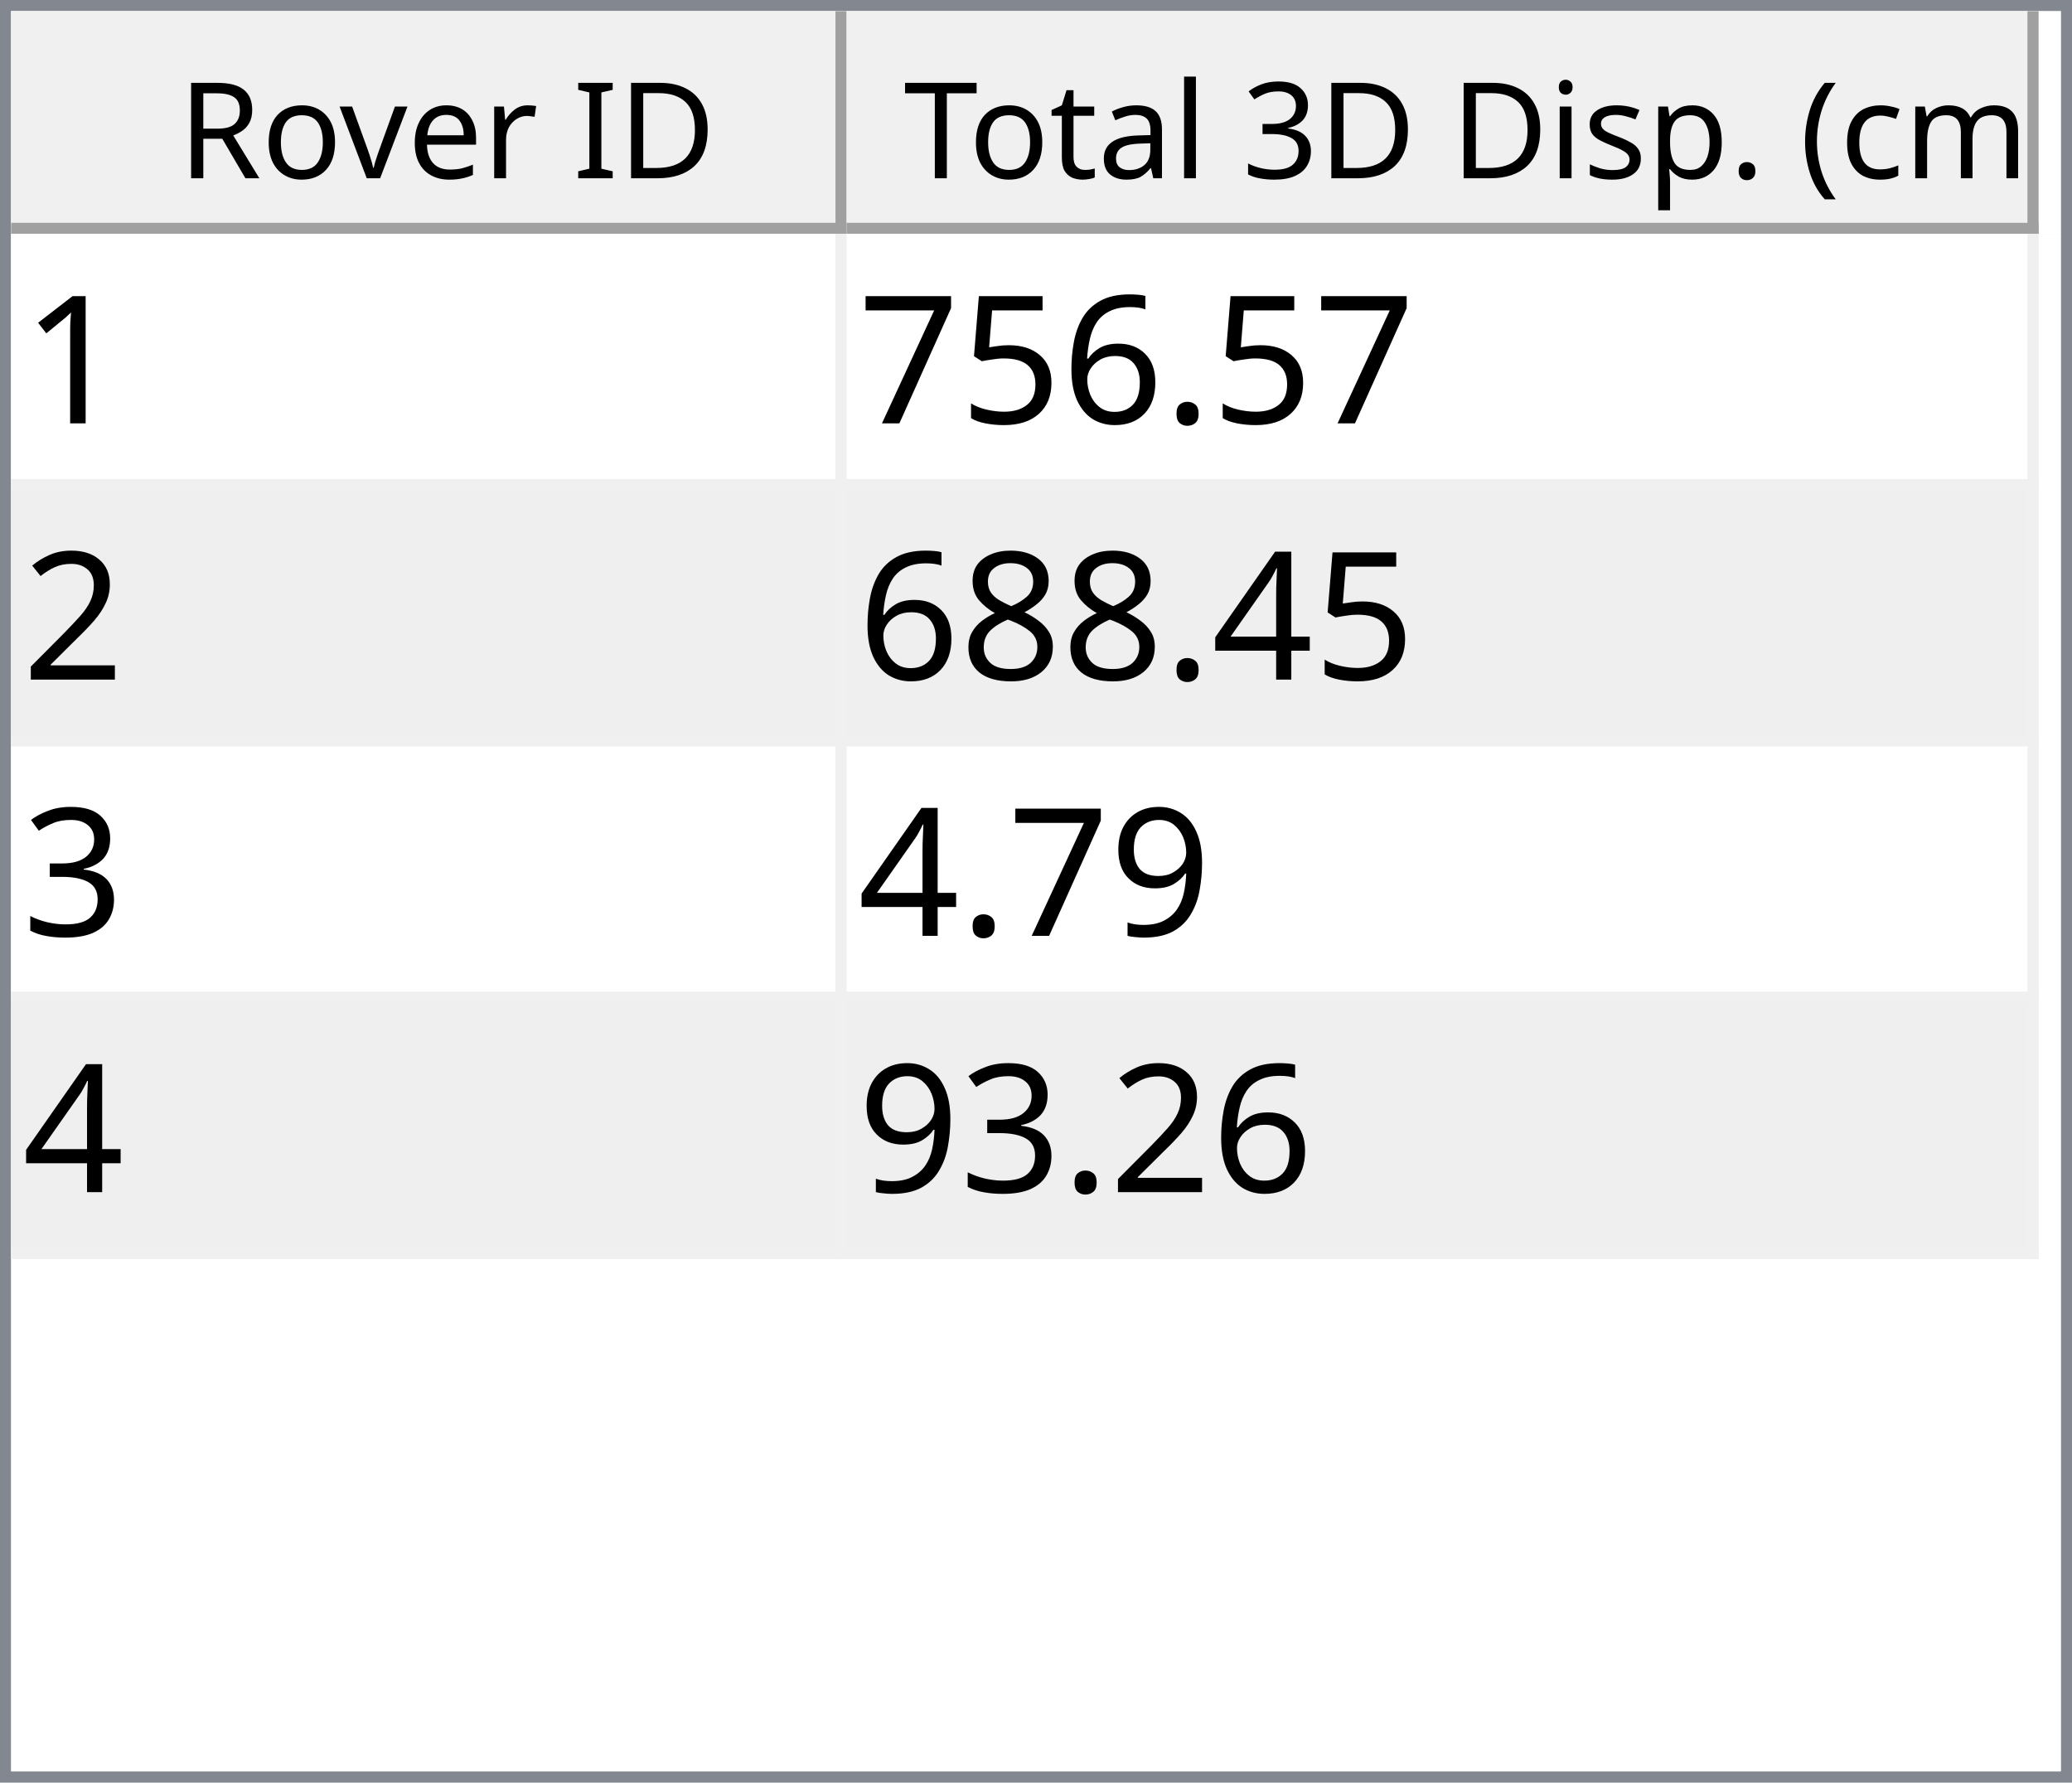
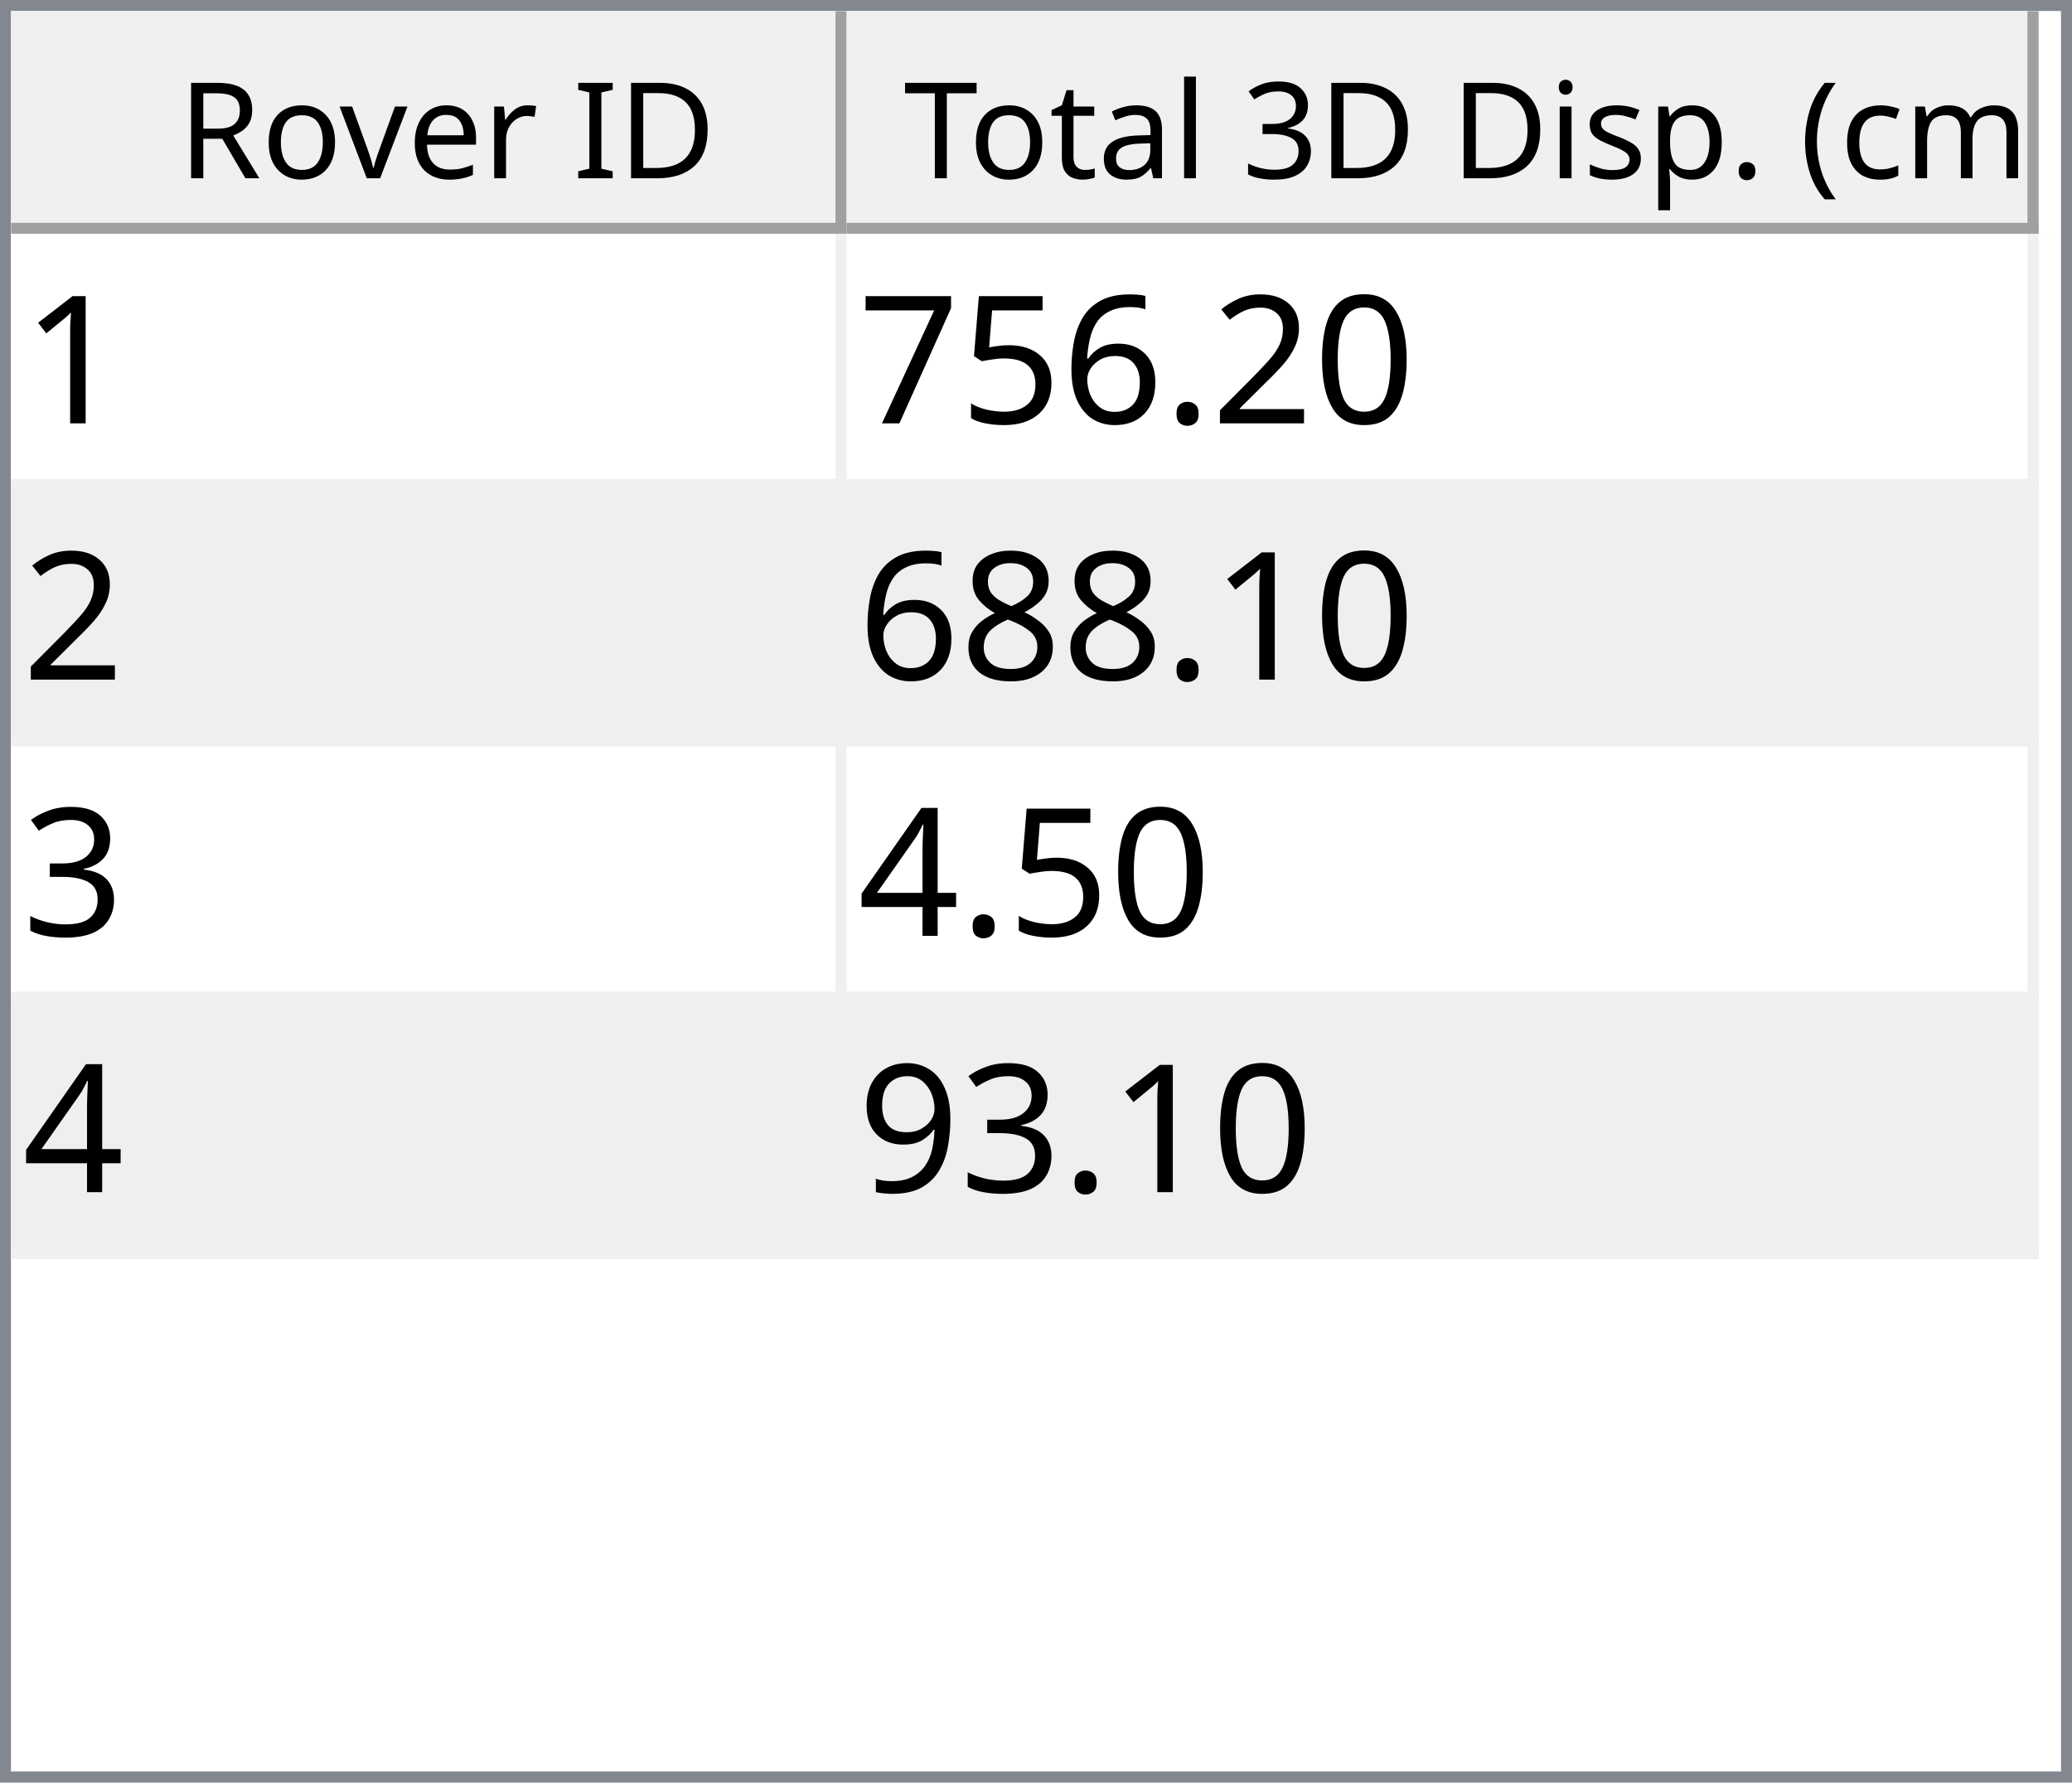
<svg xmlns="http://www.w3.org/2000/svg" style="fill-opacity:1; color-rendering:auto; color-interpolation:auto; text-rendering:auto; stroke:black; stroke-linecap:square; stroke-miterlimit:10; shape-rendering:auto; stroke-opacity:1; fill:black; stroke-dasharray:none; font-weight:normal; stroke-width:1; font-family:'Dialog'; font-style:normal; stroke-linejoin:miter; font-size:12px; stroke-dashoffset:0; image-rendering:auto;" width="186" height="160">
  <defs id="genericDefs" />
  <g>
    <defs id="defs1">
      <clipPath clipPathUnits="userSpaceOnUse" id="clipPath1">
        <path d="M0 0 L186 0 L186 160 L0 160 L0 0 Z" />
      </clipPath>
      <clipPath clipPathUnits="userSpaceOnUse" id="clipPath2">
        <path d="M0 0 L0 160 L186 160 L186 0 Z" />
      </clipPath>
      <clipPath clipPathUnits="userSpaceOnUse" id="clipPath3">
        <path d="M0 0 L0 20 L184 20 L184 0 Z" />
      </clipPath>
      <clipPath clipPathUnits="userSpaceOnUse" id="clipPath4">
        <path d="M0 0 L0 20 L75 20 L75 0 Z" />
      </clipPath>
      <clipPath clipPathUnits="userSpaceOnUse" id="clipPath5">
        <path d="M1 1 L1 19 L74 19 L74 1 Z" />
      </clipPath>
      <clipPath clipPathUnits="userSpaceOnUse" id="clipPath6">
        <path d="M0 0 L0 18 L73 18 L73 0 Z" />
      </clipPath>
      <clipPath clipPathUnits="userSpaceOnUse" id="clipPath7">
        <path d="M-0.5 -0.5 L-0.5 19.5 L74.5 19.5 L74.5 -0.5 Z" />
      </clipPath>
      <clipPath clipPathUnits="userSpaceOnUse" id="clipPath8">
        <path d="M0 0 L0 20 L107 20 L107 0 Z" />
      </clipPath>
      <clipPath clipPathUnits="userSpaceOnUse" id="clipPath9">
        <path d="M1 1 L1 19 L106 19 L106 1 Z" />
      </clipPath>
      <clipPath clipPathUnits="userSpaceOnUse" id="clipPath10">
        <path d="M0 0 L0 18 L105 18 L105 0 Z" />
      </clipPath>
      <clipPath clipPathUnits="userSpaceOnUse" id="clipPath11">
        <path d="M-0.5 -0.5 L-0.5 19.5 L106.5 19.5 L106.5 -0.5 Z" />
      </clipPath>
      <clipPath clipPathUnits="userSpaceOnUse" id="clipPath12">
        <path d="M0 0 L0 138 L184 138 L184 0 Z" />
      </clipPath>
      <clipPath clipPathUnits="userSpaceOnUse" id="clipPath13">
        <path d="M0 0 L0 92 L182 92 L182 0 Z" />
      </clipPath>
      <clipPath clipPathUnits="userSpaceOnUse" id="clipPath14">
        <path d="M-0.5 -0.5 L-0.5 91.5 L181.5 91.5 L181.5 -0.5 Z" />
      </clipPath>
      <clipPath clipPathUnits="userSpaceOnUse" id="clipPath15">
        <path d="M0 0 L0 22 L74 22 L74 0 Z" />
      </clipPath>
      <clipPath clipPathUnits="userSpaceOnUse" id="clipPath16">
        <path d="M0 0 L0 22 L106 22 L106 0 Z" />
      </clipPath>
      <font horiz-adv-x="64.551" id="font1">
        <font-face ascent="107.91" descent="25.098" units-per-em="100" style="font-style:normal; font-family:Segoe UI; font-weight:normal;" />
        <missing-glyph horiz-adv-x="64.551" d="M8.109 0 L8.109 68.266 L56.453 68.266 L56.453 0 L8.109 0 ZM15.328 7.234 L49.219 7.234 L49.219 61.031 L15.328 61.031 L15.328 7.234 Z" />
        <glyph unicode="D" horiz-adv-x="70.117" d="M9.188 0 L9.188 70.016 L28.516 70.016 Q65.531 70.016 65.531 35.891 Q65.531 19.672 55.25 9.836 Q44.969 0 27.734 0 L9.188 0 ZM17.391 62.594 L17.391 7.422 L27.828 7.422 Q41.609 7.422 49.273 14.797 Q56.938 22.172 56.938 35.688 Q56.938 62.594 28.328 62.594 L17.391 62.594 Z" />
        <glyph unicode="I" horiz-adv-x="26.611" d="M17.391 0 L9.188 0 L9.188 70.016 L17.391 70.016 L17.391 0 Z" />
        <glyph unicode=" " horiz-adv-x="27.393" d="" />
        <glyph unicode="r" horiz-adv-x="34.766" d="M34.188 41.891 Q32.078 43.5 28.125 43.5 Q23 43.5 19.555 38.672 Q16.109 33.844 16.109 25.484 L16.109 0 L8.109 0 L8.109 50 L16.109 50 L16.109 39.703 L16.312 39.703 Q18.016 44.969 21.531 47.922 Q25.047 50.875 29.391 50.875 Q32.516 50.875 34.188 50.203 L34.188 41.891 Z" />
        <glyph unicode="e" horiz-adv-x="52.295" d="M48.297 23 L12.984 23 Q13.188 14.656 17.484 10.109 Q21.781 5.562 29.297 5.562 Q37.75 5.562 44.828 11.141 L44.828 3.609 Q38.234 -1.172 27.391 -1.172 Q16.797 -1.172 10.742 5.641 Q4.688 12.453 4.688 24.812 Q4.688 36.469 11.305 43.82 Q17.922 51.172 27.734 51.172 Q37.547 51.172 42.922 44.828 Q48.297 38.484 48.297 27.203 L48.297 23 ZM40.094 29.781 Q40.047 36.719 36.75 40.578 Q33.453 44.438 27.594 44.438 Q21.922 44.438 17.969 40.383 Q14.016 36.328 13.094 29.781 L40.094 29.781 Z" />
        <glyph unicode="v" horiz-adv-x="47.9" d="M47.406 50 L27.484 0 L19.625 0 L0.688 50 L9.469 50 L22.172 13.672 Q23.578 9.672 23.922 6.688 L24.125 6.688 Q24.609 10.453 25.688 13.484 L38.969 50 L47.406 50 Z" />
        <glyph unicode="o" horiz-adv-x="58.594" d="M29 -1.172 Q17.922 -1.172 11.305 5.836 Q4.688 12.844 4.688 24.422 Q4.688 37.016 11.57 44.094 Q18.453 51.172 30.172 51.172 Q41.359 51.172 47.633 44.289 Q53.906 37.406 53.906 25.203 Q53.906 13.234 47.141 6.031 Q40.375 -1.172 29 -1.172 ZM29.594 44.438 Q21.875 44.438 17.383 39.188 Q12.891 33.938 12.891 24.703 Q12.891 15.828 17.43 10.695 Q21.969 5.562 29.594 5.562 Q37.359 5.562 41.531 10.594 Q45.703 15.625 45.703 24.906 Q45.703 34.281 41.531 39.359 Q37.359 44.438 29.594 44.438 Z" />
        <glyph unicode="R" horiz-adv-x="59.814" d="M59.375 0 L49.609 0 L37.891 19.625 Q36.281 22.359 34.766 24.289 Q33.25 26.219 31.664 27.438 Q30.078 28.656 28.25 29.219 Q26.422 29.781 24.125 29.781 L17.391 29.781 L17.391 0 L9.188 0 L9.188 70.016 L30.078 70.016 Q34.672 70.016 38.555 68.867 Q42.438 67.719 45.289 65.375 Q48.141 63.031 49.758 59.547 Q51.375 56.062 51.375 51.375 Q51.375 47.703 50.273 44.656 Q49.172 41.609 47.148 39.211 Q45.125 36.812 42.266 35.133 Q39.406 33.453 35.844 32.516 L35.844 32.328 Q37.594 31.547 38.891 30.547 Q40.188 29.547 41.359 28.18 Q42.531 26.812 43.68 25.078 Q44.828 23.344 46.234 21.047 L59.375 0 ZM17.391 62.594 L17.391 37.203 L28.516 37.203 Q31.594 37.203 34.203 38.133 Q36.812 39.062 38.719 40.797 Q40.625 42.531 41.703 45.047 Q42.781 47.562 42.781 50.688 Q42.781 56.297 39.141 59.445 Q35.5 62.594 28.609 62.594 L17.391 62.594 Z" />
        <glyph unicode=")" horiz-adv-x="30.176" d="M8.297 -15.922 L1.172 -15.922 Q16.406 2.344 16.406 26.812 Q16.406 51.469 1.078 70.016 L8.297 70.016 Q23.531 52.156 23.531 26.703 Q23.531 1.375 8.297 -15.922 Z" />
        <glyph unicode="m" horiz-adv-x="86.133" d="M79.109 0 L71.094 0 L71.094 28.719 Q71.094 37.016 68.531 40.727 Q65.969 44.438 59.906 44.438 Q54.781 44.438 51.195 39.75 Q47.609 35.062 47.609 28.516 L47.609 0 L39.594 0 L39.594 29.688 Q39.594 44.438 28.219 44.438 Q22.953 44.438 19.531 40.016 Q16.109 35.594 16.109 28.516 L16.109 0 L8.109 0 L8.109 50 L16.109 50 L16.109 42.094 L16.312 42.094 Q21.625 51.172 31.844 51.172 Q36.969 51.172 40.773 48.312 Q44.578 45.453 46 40.828 Q51.562 51.172 62.594 51.172 Q79.109 51.172 79.109 30.812 L79.109 0 Z" />
        <glyph unicode="c" horiz-adv-x="46.191" d="M42.188 2.297 Q36.422 -1.172 28.516 -1.172 Q17.828 -1.172 11.258 5.789 Q4.688 12.75 4.688 23.828 Q4.688 36.188 11.766 43.68 Q18.844 51.172 30.672 51.172 Q37.25 51.172 42.281 48.734 L42.281 40.531 Q36.719 44.438 30.375 44.438 Q22.703 44.438 17.797 38.945 Q12.891 33.453 12.891 24.516 Q12.891 15.719 17.508 10.641 Q22.125 5.562 29.891 5.562 Q36.422 5.562 42.188 9.906 L42.188 2.297 Z" />
        <glyph unicode="(" horiz-adv-x="30.176" d="M29.109 -15.922 L21.969 -15.922 Q6.844 1.375 6.844 26.703 Q6.844 52.156 21.969 70.016 L29.203 70.016 Q13.875 51.469 13.875 26.812 Q13.875 2.344 29.109 -15.922 Z" />
        <glyph unicode="." horiz-adv-x="21.68" d="M10.891 -1.078 Q8.641 -1.078 7.055 0.539 Q5.469 2.156 5.469 4.391 Q5.469 6.641 7.055 8.273 Q8.641 9.906 10.891 9.906 Q13.188 9.906 14.797 8.273 Q16.406 6.641 16.406 4.391 Q16.406 2.156 14.797 0.539 Q13.188 -1.078 10.891 -1.078 Z" />
        <glyph unicode="p" horiz-adv-x="58.789" d="M16.312 7.234 L16.109 7.234 L16.109 -23 L8.109 -23 L8.109 50 L16.109 50 L16.109 41.219 L16.312 41.219 Q22.219 51.172 33.594 51.172 Q43.266 51.172 48.688 44.461 Q54.109 37.75 54.109 26.469 Q54.109 13.922 48 6.375 Q41.891 -1.172 31.297 -1.172 Q21.578 -1.172 16.312 7.234 ZM16.109 27.391 L16.109 20.406 Q16.109 14.203 20.141 9.883 Q24.172 5.562 30.375 5.562 Q37.641 5.562 41.773 11.133 Q45.906 16.703 45.906 26.609 Q45.906 34.969 42.047 39.703 Q38.188 44.438 31.594 44.438 Q24.609 44.438 20.359 39.578 Q16.109 34.719 16.109 27.391 Z" />
        <glyph unicode="s" horiz-adv-x="42.432" d="M5.078 1.812 L5.078 10.406 Q11.625 5.562 19.484 5.562 Q30.031 5.562 30.031 12.594 Q30.031 14.594 29.125 15.992 Q28.219 17.391 26.68 18.461 Q25.141 19.531 23.07 20.383 Q21 21.234 18.609 22.172 Q15.281 23.484 12.766 24.828 Q10.25 26.172 8.57 27.859 Q6.891 29.547 6.031 31.695 Q5.172 33.844 5.172 36.719 Q5.172 40.234 6.789 42.945 Q8.406 45.656 11.086 47.484 Q13.766 49.312 17.211 50.242 Q20.656 51.172 24.312 51.172 Q30.812 51.172 35.938 48.922 L35.938 40.828 Q30.422 44.438 23.25 44.438 Q21 44.438 19.195 43.922 Q17.391 43.406 16.094 42.477 Q14.797 41.547 14.086 40.258 Q13.375 38.969 13.375 37.406 Q13.375 35.453 14.086 34.133 Q14.797 32.812 16.164 31.789 Q17.531 30.766 19.484 29.938 Q21.438 29.109 23.922 28.125 Q27.25 26.859 29.883 25.516 Q32.516 24.172 34.375 22.484 Q36.234 20.797 37.234 18.602 Q38.234 16.406 38.234 13.375 Q38.234 9.672 36.602 6.938 Q34.969 4.203 32.234 2.398 Q29.5 0.594 25.93 -0.289 Q22.359 -1.172 18.453 -1.172 Q10.75 -1.172 5.078 1.812 Z" />
        <glyph unicode="i" horiz-adv-x="24.219" d="M12.203 62.703 Q10.062 62.703 8.547 64.164 Q7.031 65.625 7.031 67.875 Q7.031 70.125 8.547 71.609 Q10.062 73.094 12.203 73.094 Q14.406 73.094 15.945 71.609 Q17.484 70.125 17.484 67.875 Q17.484 65.719 15.945 64.211 Q14.406 62.703 12.203 62.703 ZM16.109 0 L8.109 0 L8.109 50 L16.109 50 L16.109 0 Z" />
        <glyph unicode="3" horiz-adv-x="53.906" d="M46.531 19.828 Q46.531 15.094 44.75 11.211 Q42.969 7.328 39.719 4.57 Q36.469 1.812 31.93 0.297 Q27.391 -1.219 21.922 -1.219 Q11.922 -1.219 6 2.594 L6 11.188 Q13.094 5.609 22.219 5.609 Q25.875 5.609 28.828 6.539 Q31.781 7.469 33.906 9.227 Q36.031 10.984 37.18 13.477 Q38.328 15.969 38.328 19.094 Q38.328 32.812 18.797 32.812 L12.984 32.812 L12.984 39.594 L18.5 39.594 Q35.797 39.594 35.797 52.484 Q35.797 64.406 22.609 64.406 Q15.188 64.406 8.688 59.422 L8.688 67.188 Q15.375 71.188 24.609 71.188 Q29 71.188 32.57 69.969 Q36.141 68.75 38.68 66.555 Q41.219 64.359 42.609 61.281 Q44 58.203 44 54.5 Q44 40.672 30.031 36.719 L30.031 36.531 Q33.594 36.141 36.625 34.797 Q39.656 33.453 41.852 31.305 Q44.047 29.156 45.289 26.25 Q46.531 23.344 46.531 19.828 Z" />
        <glyph unicode="l" horiz-adv-x="24.219" d="M16.109 0 L8.109 0 L8.109 74.031 L16.109 74.031 L16.109 0 Z" />
        <glyph unicode="a" horiz-adv-x="50.879" d="M43.891 0 L35.891 0 L35.891 7.812 L35.688 7.812 Q30.469 -1.172 20.312 -1.172 Q12.844 -1.172 8.617 2.781 Q4.391 6.734 4.391 13.281 Q4.391 27.297 20.906 29.594 L35.891 31.688 Q35.891 44.438 25.594 44.438 Q16.547 44.438 9.281 38.281 L9.281 46.484 Q16.656 51.172 26.266 51.172 Q43.891 51.172 43.891 32.516 L43.891 0 ZM35.891 25.297 L23.828 23.641 Q18.266 22.859 15.43 20.875 Q12.594 18.891 12.594 13.875 Q12.594 10.203 15.211 7.883 Q17.828 5.562 22.172 5.562 Q28.125 5.562 32.008 9.742 Q35.891 13.922 35.891 20.312 L35.891 25.297 Z" />
        <glyph unicode="t" horiz-adv-x="33.887" d="M31.297 0.484 Q28.469 -1.078 23.828 -1.078 Q10.688 -1.078 10.688 13.578 L10.688 43.172 L2.094 43.172 L2.094 50 L10.688 50 L10.688 62.203 L18.703 64.797 L18.703 50 L31.297 50 L31.297 43.172 L18.703 43.172 L18.703 14.984 Q18.703 9.969 20.414 7.82 Q22.125 5.672 26.078 5.672 Q29.109 5.672 31.297 7.328 L31.297 0.484 Z" />
        <glyph unicode="T" horiz-adv-x="52.393" d="M50.594 62.594 L30.375 62.594 L30.375 0 L22.172 0 L22.172 62.594 L2 62.594 L2 70.016 L50.594 70.016 L50.594 62.594 Z" />
      </font>
      <font horiz-adv-x="75.0" id="font2">
        <font-face ascent="100.537" descent="21.973" units-per-em="100" style="font-style:normal; font-family:sans-serif; font-weight:normal;" />
        <missing-glyph horiz-adv-x="75.0" d="M12.5 0 L12.5 62.5 L62.5 62.5 L62.5 0 L12.5 0 ZM14.062 1.562 L60.938 1.562 L60.938 60.938 L14.062 60.938 L14.062 1.562 Z" />
        <glyph unicode="1" horiz-adv-x="55.615" d="M37.25 0 L28.469 0 L28.469 56 Q25.297 52.984 20.141 49.953 Q14.984 46.922 10.891 45.406 L10.891 53.906 Q18.266 57.375 23.781 62.305 Q29.297 67.234 31.594 71.875 L37.25 71.875 L37.25 0 Z" />
+         <glyph unicode="0" horiz-adv-x="55.615" d="M4.156 35.297 Q4.156 48 6.766 55.742 Q9.375 63.484 14.523 67.68 Q19.672 71.875 27.484 71.875 Q33.25 71.875 37.594 69.555 Q41.938 67.234 44.773 62.867 Q47.609 58.5 49.219 52.227 Q50.828 45.953 50.828 35.297 Q50.828 22.703 48.242 14.969 Q45.656 7.234 40.508 3.008 Q35.359 -1.219 27.484 -1.219 Q17.141 -1.219 11.234 6.203 Q4.156 15.141 4.156 35.297 ZM13.188 35.297 Q13.188 17.672 17.312 11.836 Q21.438 6 27.484 6 Q33.547 6 37.672 11.859 Q41.797 17.719 41.797 35.297 Q41.797 52.984 37.672 58.789 Q33.547 64.594 27.391 64.594 Q21.344 64.594 17.719 59.469 Q13.188 52.938 13.188 35.297 Z" />
+         <glyph unicode="2" horiz-adv-x="55.615" d="M50.344 8.453 L50.344 0 L3.031 0 Q2.938 3.172 4.047 6.109 Q5.859 10.938 9.836 15.625 Q13.812 20.312 21.344 26.469 Q33.016 36.031 37.117 41.625 Q41.219 47.219 41.219 52.203 Q41.219 57.422 37.477 61.008 Q33.734 64.594 27.734 64.594 Q21.391 64.594 17.578 60.789 Q13.766 56.984 13.719 50.25 L4.688 51.172 Q5.609 61.281 11.664 66.578 Q17.719 71.875 27.938 71.875 Q38.234 71.875 44.242 66.164 Q50.25 60.453 50.25 52 Q50.25 47.703 48.492 43.555 Q46.734 39.406 42.656 34.812 Q38.578 30.219 29.109 22.219 Q21.188 15.578 18.945 13.211 Q16.703 10.844 15.234 8.453 L50.344 8.453 Z" />
        <glyph unicode="." horiz-adv-x="27.783" d="M9.078 0 L9.078 10.016 L19.094 10.016 L19.094 0 L9.078 0 Z" />
        <glyph unicode="6" horiz-adv-x="55.615" d="M49.75 54.047 L41.016 53.375 Q39.844 58.547 37.703 60.891 Q34.125 64.656 28.906 64.656 Q24.703 64.656 21.531 62.312 Q17.391 59.281 14.992 53.469 Q12.594 47.656 12.5 36.922 Q15.672 41.75 20.266 44.094 Q24.859 46.438 29.891 46.438 Q38.672 46.438 44.852 39.969 Q51.031 33.5 51.031 23.25 Q51.031 16.5 48.125 10.719 Q45.219 4.938 40.141 1.859 Q35.062 -1.219 28.609 -1.219 Q17.625 -1.219 10.695 6.859 Q3.766 14.938 3.766 33.5 Q3.766 54.25 11.422 63.672 Q18.109 71.875 29.438 71.875 Q37.891 71.875 43.289 67.141 Q48.688 62.406 49.75 54.047 ZM13.875 23.188 Q13.875 18.656 15.797 14.508 Q17.719 10.359 21.188 8.18 Q24.656 6 28.469 6 Q34.031 6 38.039 10.492 Q42.047 14.984 42.047 22.703 Q42.047 30.125 38.086 34.398 Q34.125 38.672 28.125 38.672 Q22.172 38.672 18.023 34.398 Q13.875 30.125 13.875 23.188 Z" />
        <glyph unicode="5" horiz-adv-x="55.615" d="M4.156 18.75 L13.375 19.531 Q14.406 12.797 18.141 9.398 Q21.875 6 27.156 6 Q33.5 6 37.891 10.789 Q42.281 15.578 42.281 23.484 Q42.281 31 38.062 35.352 Q33.844 39.703 27 39.703 Q22.75 39.703 19.336 37.773 Q15.922 35.844 13.969 32.766 L5.719 33.844 L12.641 70.609 L48.25 70.609 L48.25 62.203 L19.672 62.203 L15.828 42.969 Q22.266 47.469 29.344 47.469 Q38.719 47.469 45.164 40.969 Q51.609 34.469 51.609 24.266 Q51.609 14.547 45.953 7.469 Q39.062 -1.219 27.156 -1.219 Q17.391 -1.219 11.211 4.25 Q5.031 9.719 4.156 18.75 Z" />
        <glyph unicode="7" horiz-adv-x="55.615" d="M4.734 62.203 L4.734 70.656 L51.078 70.656 L51.078 63.812 Q44.234 56.547 37.523 44.484 Q30.812 32.422 27.156 19.672 Q24.516 10.688 23.781 0 L14.75 0 Q14.891 8.453 18.062 20.414 Q21.234 32.375 27.172 43.484 Q33.109 54.594 39.797 62.203 L4.734 62.203 Z" />
-         <glyph unicode="2" horiz-adv-x="55.615" d="M50.344 8.453 L50.344 0 L3.031 0 Q2.938 3.172 4.047 6.109 Q5.859 10.938 9.836 15.625 Q13.812 20.312 21.344 26.469 Q33.016 36.031 37.117 41.625 Q41.219 47.219 41.219 52.203 Q41.219 57.422 37.477 61.008 Q33.734 64.594 27.734 64.594 Q21.391 64.594 17.578 60.789 Q13.766 56.984 13.719 50.25 L4.688 51.172 Q5.609 61.281 11.664 66.578 Q17.719 71.875 27.938 71.875 Q38.234 71.875 44.242 66.164 Q50.25 60.453 50.25 52 Q50.25 47.703 48.492 43.555 Q46.734 39.406 42.656 34.812 Q38.578 30.219 29.109 22.219 Q21.188 15.578 18.945 13.211 Q16.703 10.844 15.234 8.453 L50.344 8.453 Z" />
-         <glyph unicode="4" horiz-adv-x="55.615" d="M32.328 0 L32.328 17.141 L1.266 17.141 L1.266 25.203 L33.938 71.578 L41.109 71.578 L41.109 25.203 L50.781 25.203 L50.781 17.141 L41.109 17.141 L41.109 0 L32.328 0 ZM32.328 25.203 L32.328 57.469 L9.906 25.203 L32.328 25.203 Z" />
        <glyph unicode="8" horiz-adv-x="55.615" d="M17.672 38.812 Q12.203 40.828 9.57 44.539 Q6.938 48.25 6.938 53.422 Q6.938 61.234 12.555 66.555 Q18.172 71.875 27.484 71.875 Q36.859 71.875 42.578 66.43 Q48.297 60.984 48.297 53.172 Q48.297 48.188 45.68 44.508 Q43.062 40.828 37.75 38.812 Q44.344 36.672 47.781 31.883 Q51.219 27.094 51.219 20.453 Q51.219 11.281 44.727 5.031 Q38.234 -1.219 27.641 -1.219 Q17.047 -1.219 10.547 5.055 Q4.047 11.328 4.047 20.703 Q4.047 27.688 7.594 32.398 Q11.141 37.109 17.672 38.812 ZM15.922 53.719 Q15.922 48.641 19.195 45.414 Q22.469 42.188 27.688 42.188 Q32.766 42.188 36.016 45.383 Q39.266 48.578 39.266 53.219 Q39.266 58.062 35.914 61.359 Q32.562 64.656 27.594 64.656 Q22.562 64.656 19.242 61.43 Q15.922 58.203 15.922 53.719 ZM13.094 20.656 Q13.094 16.891 14.875 13.375 Q16.656 9.859 20.172 7.93 Q23.688 6 27.734 6 Q34.031 6 38.133 10.055 Q42.234 14.109 42.234 20.359 Q42.234 26.703 38.016 30.859 Q33.797 35.016 27.438 35.016 Q21.234 35.016 17.164 30.914 Q13.094 26.812 13.094 20.656 Z" />
        <glyph unicode="3" horiz-adv-x="55.615" d="M4.203 18.891 L12.984 20.062 Q14.5 12.594 18.141 9.297 Q21.781 6 27 6 Q33.203 6 37.477 10.297 Q41.75 14.594 41.75 20.953 Q41.75 27 37.797 30.93 Q33.844 34.859 27.734 34.859 Q25.25 34.859 21.531 33.891 L22.516 41.609 Q23.391 41.5 23.922 41.5 Q29.547 41.5 34.039 44.43 Q38.531 47.359 38.531 53.469 Q38.531 58.297 35.258 61.477 Q31.984 64.656 26.812 64.656 Q21.688 64.656 18.266 61.43 Q14.844 58.203 13.875 51.766 L5.078 53.328 Q6.688 62.156 12.398 67.016 Q18.109 71.875 26.609 71.875 Q32.469 71.875 37.398 69.359 Q42.328 66.844 44.945 62.5 Q47.562 58.156 47.562 53.266 Q47.562 48.641 45.07 44.828 Q42.578 41.016 37.703 38.766 Q44.047 37.312 47.562 32.695 Q51.078 28.078 51.078 21.141 Q51.078 11.766 44.242 5.25 Q37.406 -1.266 26.953 -1.266 Q17.531 -1.266 11.305 4.352 Q5.078 9.969 4.203 18.891 Z" />
+         <glyph unicode="4" horiz-adv-x="55.615" d="M32.328 0 L32.328 17.141 L1.266 17.141 L1.266 25.203 L33.938 71.578 L41.109 71.578 L41.109 25.203 L50.781 25.203 L50.781 17.141 L41.109 17.141 L41.109 0 L32.328 0 ZM32.328 25.203 L32.328 57.469 L9.906 25.203 L32.328 25.203 Z" />
        <glyph unicode="9" horiz-adv-x="55.615" d="M5.469 16.547 L13.922 17.328 Q14.984 11.375 18.016 8.688 Q21.047 6 25.781 6 Q29.828 6 32.883 7.859 Q35.938 9.719 37.891 12.82 Q39.844 15.922 41.164 21.195 Q42.484 26.469 42.484 31.938 Q42.484 32.516 42.438 33.688 Q39.797 29.5 35.234 26.883 Q30.672 24.266 25.344 24.266 Q16.453 24.266 10.305 30.711 Q4.156 37.156 4.156 47.703 Q4.156 58.594 10.578 65.234 Q17 71.875 26.656 71.875 Q33.641 71.875 39.43 68.117 Q45.219 64.359 48.219 57.398 Q51.219 50.438 51.219 37.25 Q51.219 23.531 48.242 15.406 Q45.266 7.281 39.383 3.031 Q33.5 -1.219 25.594 -1.219 Q17.188 -1.219 11.867 3.445 Q6.547 8.109 5.469 16.547 ZM41.453 48.141 Q41.453 55.719 37.43 60.156 Q33.406 64.594 27.734 64.594 Q21.875 64.594 17.531 59.812 Q13.188 55.031 13.188 47.406 Q13.188 40.578 17.312 36.305 Q21.438 32.031 27.484 32.031 Q33.594 32.031 37.523 36.305 Q41.453 40.578 41.453 48.141 Z" />
      </font>
    </defs>
    <g style="fill:white; stroke:white;">
      <rect x="0" y="0" width="186" style="clip-path:url(#clipPath1); stroke:none;" height="160" />
    </g>
    <g style="fill:white; text-rendering:optimizeSpeed; color-rendering:optimizeSpeed; image-rendering:optimizeSpeed; shape-rendering:crispEdges; stroke:white; color-interpolation:sRGB;">
      <rect x="0" width="186" height="160" y="0" style="stroke:none;" />
      <path style="stroke:none;" d="M0 160 L186 160 L186 0 L0 0 Z" />
    </g>
    <g style="fill:rgb(240,240,240); font-family:'Segoe UI'; stroke:rgb(240,240,240);">
      <rect x="0" y="0" width="186" style="clip-path:url(#clipPath2); stroke:none;" height="160" />
    </g>
    <g style="fill:rgb(130,135,144); font-family:'Segoe UI'; stroke:rgb(130,135,144);">
      <path d="M0 0 L186 0 L186 160 L0 160 L0 0 ZM1 1 L185 1 L185 159 L1 159 L1 1 Z" style="fill-rule:evenodd; clip-path:url(#clipPath2); stroke:none;" />
    </g>
    <g style="fill:white; font-family:'Segoe UI'; stroke:white;" transform="translate(1,1)">
      <rect x="0" y="0" width="184" style="clip-path:url(#clipPath3); stroke:none;" height="20" />
    </g>
    <g style="fill:rgb(240,240,240); font-family:'Segoe UI'; stroke:rgb(240,240,240);" transform="translate(1,1)">
      <rect x="0" y="0" width="75" style="clip-path:url(#clipPath4); stroke:none;" height="20" />
    </g>
    <g style="font-family:'Segoe UI';" transform="translate(2,2)">
      <text x="14" xml:space="preserve" y="14" style="clip-path:url(#clipPath6); stroke:none;">Rover ID</text>
    </g>
    <g style="fill:rgb(160,160,160); font-family:'Segoe UI'; stroke:rgb(160,160,160); stroke-linejoin:bevel;" transform="translate(1.5,1.5)">
      <line x1="74" x2="74" y1="0" style="fill:none; clip-path:url(#clipPath7);" y2="19" />
    </g>
    <g style="fill:rgb(160,160,160); font-family:'Segoe UI'; stroke:rgb(160,160,160); stroke-linejoin:bevel;" transform="matrix(1,0,0,1,1,1) translate(0.5,0.5)">
      <line x1="0" x2="74" y1="19" style="fill:none; clip-path:url(#clipPath7);" y2="19" />
    </g>
    <g style="fill:rgb(240,240,240); font-family:'Segoe UI'; stroke:rgb(240,240,240);" transform="translate(76,1)">
      <rect x="0" y="0" width="107" style="clip-path:url(#clipPath8); stroke:none;" height="20" />
    </g>
    <g style="font-family:'Segoe UI';" transform="translate(77,2)">
      <text x="1" xml:space="preserve" y="14" style="clip-path:url(#clipPath10); stroke:none;"> Total 3D Disp. (cm)</text>
    </g>
    <g style="fill:rgb(160,160,160); font-family:'Segoe UI'; stroke:rgb(160,160,160); stroke-linejoin:bevel;" transform="translate(76.5,1.5)">
      <line x1="106" x2="106" y1="0" style="fill:none; clip-path:url(#clipPath11);" y2="19" />
    </g>
    <g style="fill:rgb(160,160,160); font-family:'Segoe UI'; stroke:rgb(160,160,160); stroke-linejoin:bevel;" transform="matrix(1,0,0,1,76,1) translate(0.5,0.5)">
      <line x1="0" x2="106" y1="19" style="fill:none; clip-path:url(#clipPath11);" y2="19" />
    </g>
    <g style="fill:white; font-family:'Segoe UI'; stroke:white;" transform="translate(1,21)">
      <rect x="0" y="0" width="184" style="clip-path:url(#clipPath12); stroke:none;" height="138" />
    </g>
    <g style="fill:rgb(240,240,240); font-size:16px; font-family:sans-serif; stroke:rgb(240,240,240);" transform="translate(1,21)">
      <rect x="0" y="0" width="182" style="clip-path:url(#clipPath13); stroke:none;" height="92" />
      <line transform="translate(0.5,0.5)" x1="0" x2="181" y1="22" style="clip-path:url(#clipPath14); fill:none; stroke-linejoin:bevel;" y2="22" />
    </g>
    <g transform="matrix(1,0,0,1,1,21) translate(0.5,0.5)" style="fill:rgb(240,240,240); font-size:16px; font-family:sans-serif; stroke:rgb(240,240,240); stroke-linejoin:bevel;">
      <line x1="0" x2="181" y1="45" style="fill:none; clip-path:url(#clipPath14);" y2="45" />
    </g>
    <g transform="matrix(1,0,0,1,1,21) translate(0.5,0.5)" style="fill:rgb(240,240,240); font-size:16px; font-family:sans-serif; stroke:rgb(240,240,240); stroke-linejoin:bevel;">
      <line x1="0" x2="181" y1="68" style="fill:none; clip-path:url(#clipPath14);" y2="68" />
    </g>
    <g transform="matrix(1,0,0,1,1,21) translate(0.5,0.5)" style="fill:rgb(240,240,240); font-size:16px; font-family:sans-serif; stroke:rgb(240,240,240); stroke-linejoin:bevel;">
      <line x1="0" x2="181" y1="91" style="fill:none; clip-path:url(#clipPath14);" y2="91" />
    </g>
    <g transform="matrix(1,0,0,1,1,21) translate(0.5,0.5)" style="fill:rgb(240,240,240); font-size:16px; font-family:sans-serif; stroke:rgb(240,240,240); stroke-linejoin:bevel;">
      <line x1="74" x2="74" y1="0" style="fill:none; clip-path:url(#clipPath14);" y2="91" />
    </g>
    <g transform="matrix(1,0,0,1,1,21) translate(0.5,0.5)" style="fill:rgb(240,240,240); font-size:16px; font-family:sans-serif; stroke:rgb(240,240,240); stroke-linejoin:bevel;">
      <line x1="181" x2="181" y1="0" style="fill:none; clip-path:url(#clipPath14);" y2="91" />
    </g>
    <g style="fill:white; font-size:16px; font-family:sans-serif; stroke:white;" transform="matrix(1,0,0,1,1,21)">
      <rect x="0" y="0" width="74" style="clip-path:url(#clipPath15); stroke:none;" height="22" />
      <text x="1" y="17" style="fill:black; clip-path:url(#clipPath15); stroke:none;" xml:space="preserve">1</text>
    </g>
    <g style="fill:white; font-size:16px; font-family:sans-serif; stroke:white;" transform="matrix(1,0,0,1,1,21) translate(75,0)">
      <rect x="0" y="0" width="106" style="clip-path:url(#clipPath16); stroke:none;" height="22" />
-       <text x="1" y="17" style="fill:black; clip-path:url(#clipPath16); stroke:none;" xml:space="preserve">756.57</text>
+       <text x="1" y="17" style="fill:black; clip-path:url(#clipPath16); stroke:none;" xml:space="preserve">756.20</text>
    </g>
    <g style="fill:rgb(239,239,239); font-size:16px; font-family:sans-serif; stroke:rgb(239,239,239);" transform="matrix(1,0,0,1,1,21) translate(0,23)">
      <rect x="0" y="0" width="74" style="clip-path:url(#clipPath15); stroke:none;" height="22" />
      <text x="1" y="17" style="fill:black; clip-path:url(#clipPath15); stroke:none;" xml:space="preserve">2</text>
    </g>
    <g style="fill:rgb(239,239,239); font-size:16px; font-family:sans-serif; stroke:rgb(239,239,239);" transform="matrix(1,0,0,1,1,21) translate(75,23)">
      <rect x="0" y="0" width="106" style="clip-path:url(#clipPath16); stroke:none;" height="22" />
-       <text x="1" y="17" style="fill:black; clip-path:url(#clipPath16); stroke:none;" xml:space="preserve">688.45</text>
+       <text x="1" y="17" style="fill:black; clip-path:url(#clipPath16); stroke:none;" xml:space="preserve">688.10</text>
    </g>
    <g style="fill:white; font-size:16px; font-family:sans-serif; stroke:white;" transform="matrix(1,0,0,1,1,21) translate(0,46)">
      <rect x="0" y="0" width="74" style="clip-path:url(#clipPath15); stroke:none;" height="22" />
      <text x="1" y="17" style="fill:black; clip-path:url(#clipPath15); stroke:none;" xml:space="preserve">3</text>
    </g>
    <g style="fill:white; font-size:16px; font-family:sans-serif; stroke:white;" transform="matrix(1,0,0,1,1,21) translate(75,46)">
      <rect x="0" y="0" width="106" style="clip-path:url(#clipPath16); stroke:none;" height="22" />
-       <text x="1" y="17" style="fill:black; clip-path:url(#clipPath16); stroke:none;" xml:space="preserve">4.79</text>
+       <text x="1" y="17" style="fill:black; clip-path:url(#clipPath16); stroke:none;" xml:space="preserve">4.50</text>
    </g>
    <g style="fill:rgb(239,239,239); font-size:16px; font-family:sans-serif; stroke:rgb(239,239,239);" transform="matrix(1,0,0,1,1,21) translate(0,69)">
      <rect x="0" y="0" width="74" style="clip-path:url(#clipPath15); stroke:none;" height="22" />
      <text x="1" y="17" style="fill:black; clip-path:url(#clipPath15); stroke:none;" xml:space="preserve">4</text>
    </g>
    <g style="fill:rgb(239,239,239); font-size:16px; font-family:sans-serif; stroke:rgb(239,239,239);" transform="matrix(1,0,0,1,1,21) translate(75,69)">
      <rect x="0" y="0" width="106" style="clip-path:url(#clipPath16); stroke:none;" height="22" />
-       <text x="1" y="17" style="fill:black; clip-path:url(#clipPath16); stroke:none;" xml:space="preserve">93.26</text>
+       <text x="1" y="17" style="fill:black; clip-path:url(#clipPath16); stroke:none;" xml:space="preserve">93.10</text>
    </g>
  </g>
</svg>
